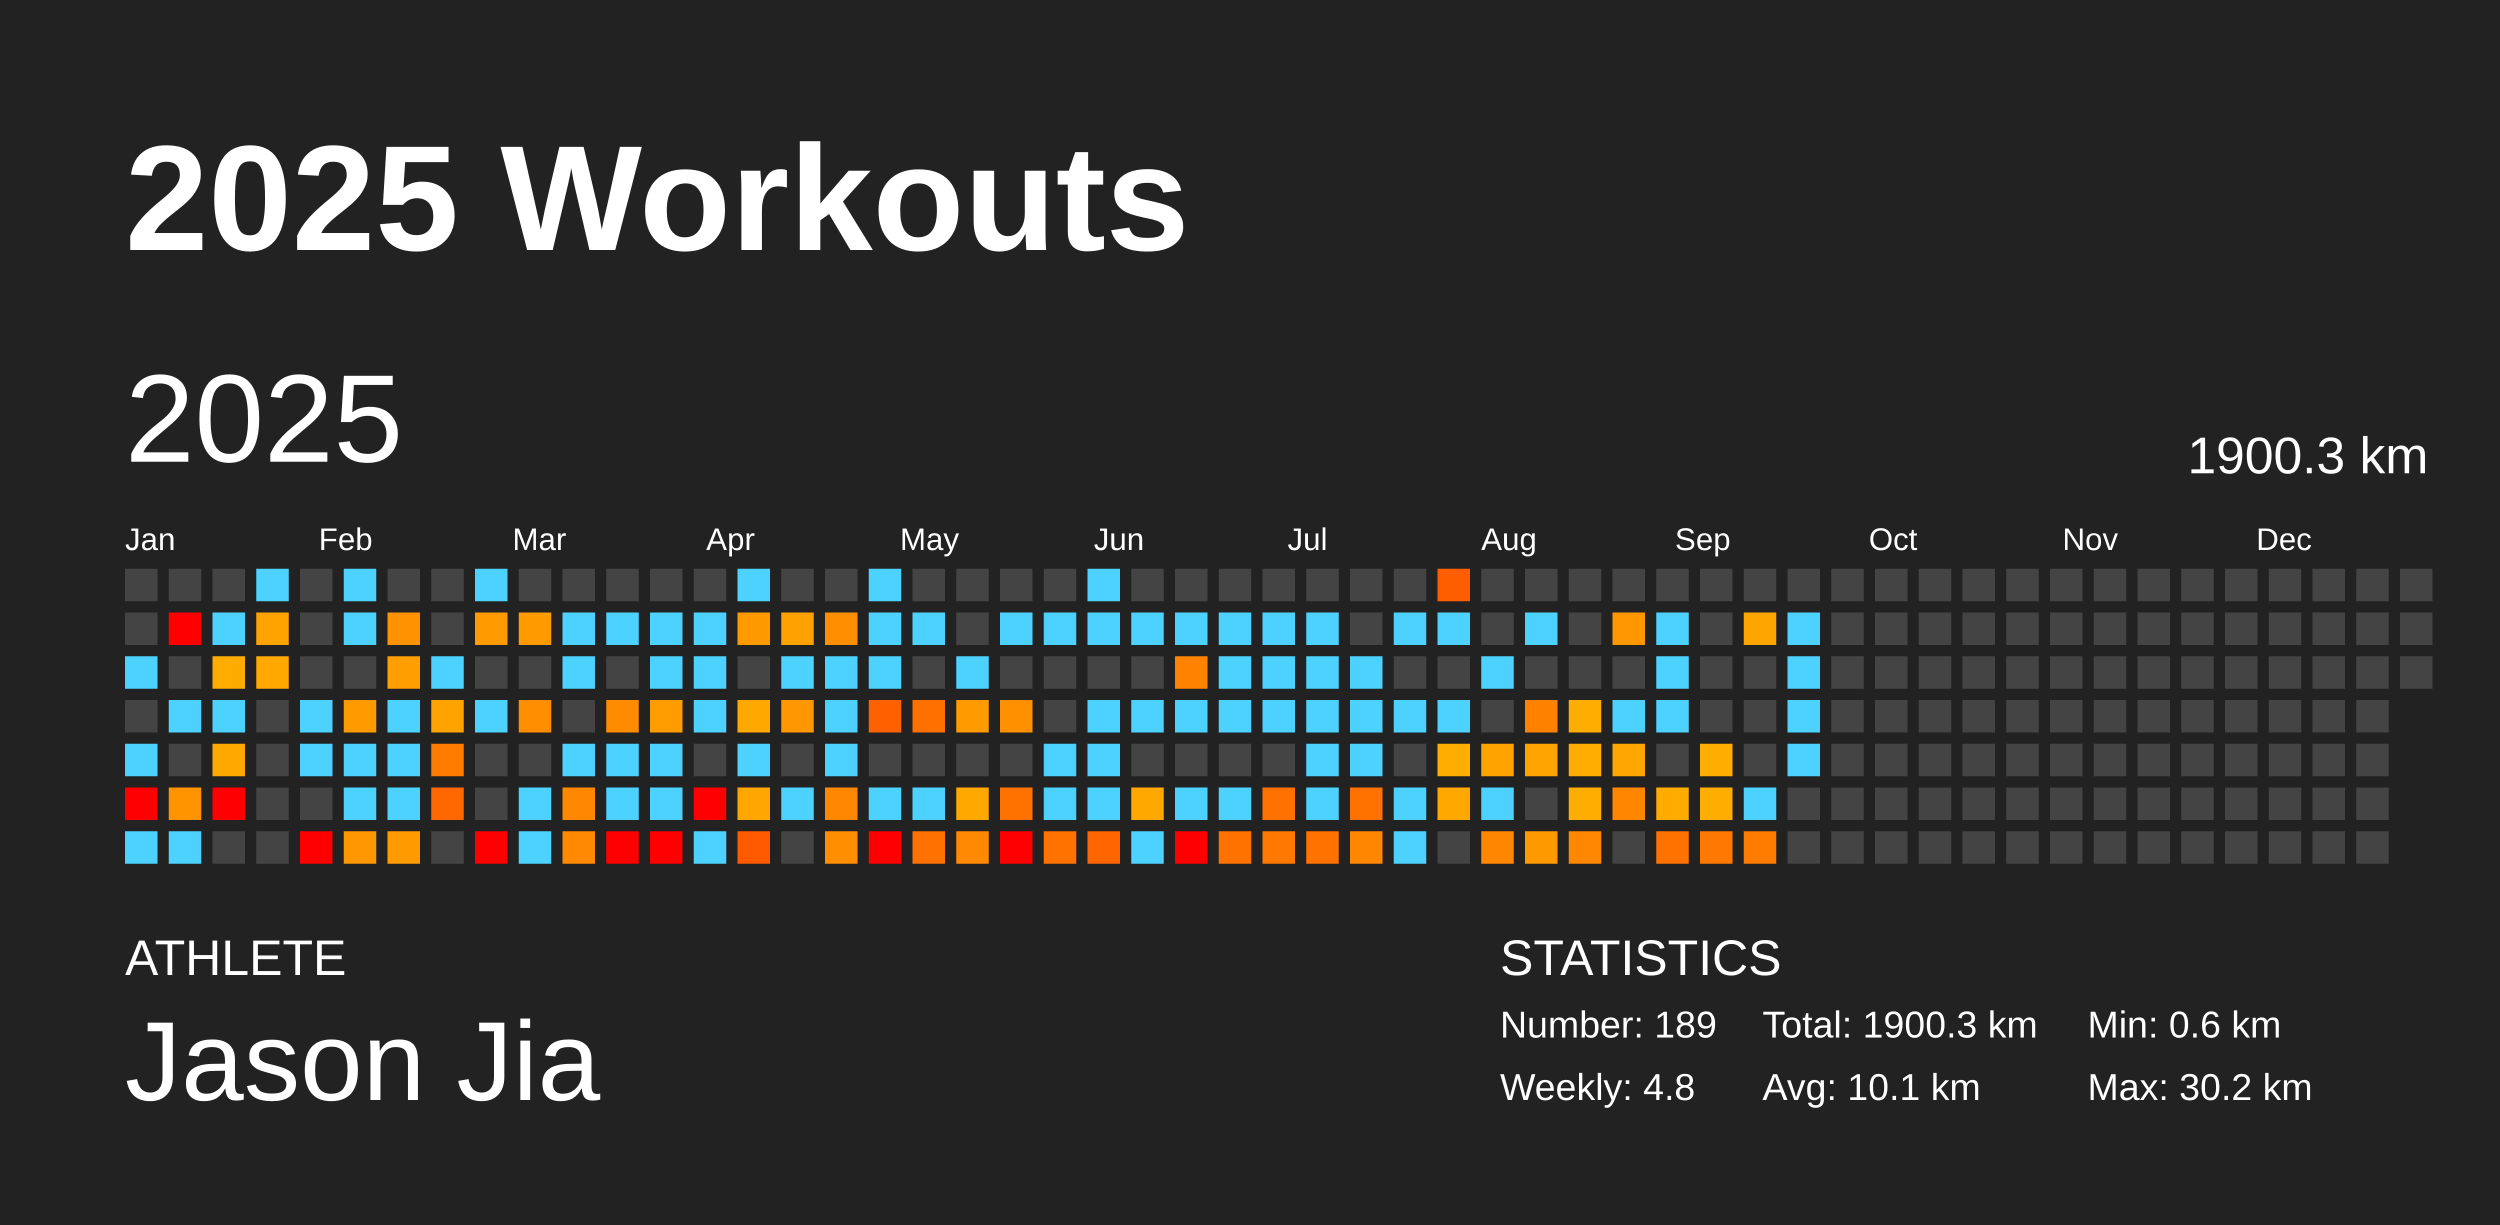
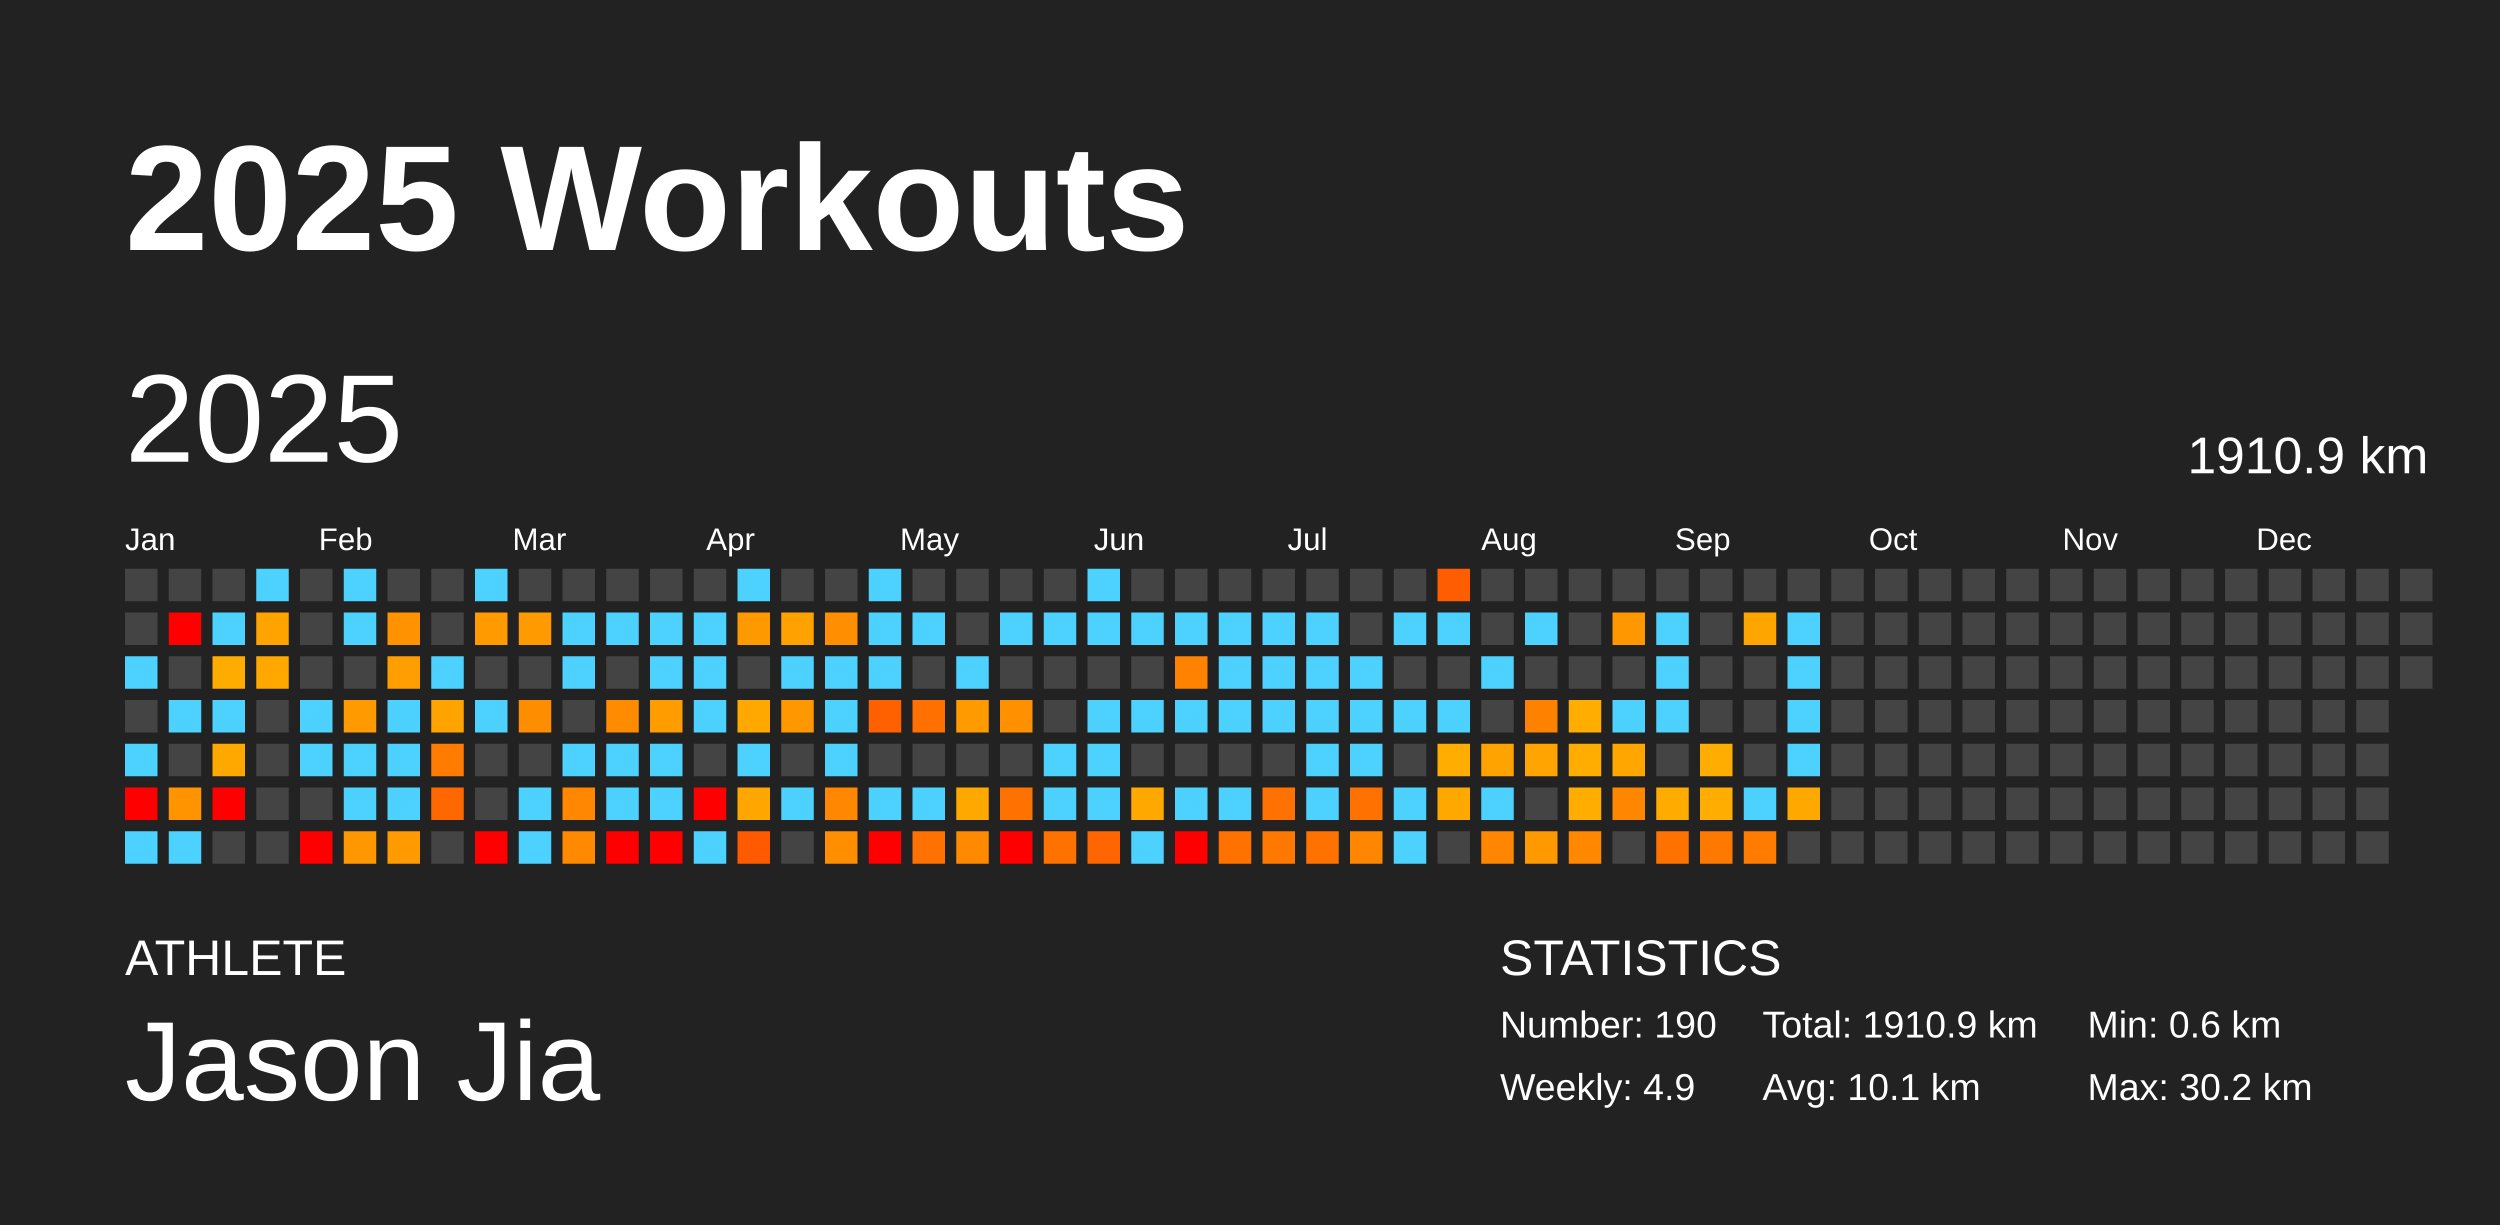
<svg xmlns="http://www.w3.org/2000/svg" baseProfile="full" height="98mm" version="1.1" viewBox="0,0,200,98" width="200mm">
  <defs />
  <rect fill="#222222" height="98" width="200" x="0" y="0" />
  <text fill="#FFFFFF" style="font-size:12px; font-family:Arial; font-weight:bold;" x="10" y="20">2025 Workouts</text>
  <text fill="#FFFFFF" style="font-size:4px; font-family:Arial" x="10" y="78">ATHLETE</text>
  <text fill="#FFFFFF" style="font-size:9px; font-family:Arial" x="10" y="88">Jason Jia</text>
  <text fill="#FFFFFF" style="font-size:4px; font-family:Arial" x="120" y="78">STATISTICS</text>
-   <text fill="#FFFFFF" style="font-size:3px; font-family:Arial" x="120" y="83">Number: 189</text>
-   <text fill="#FFFFFF" style="font-size:3px; font-family:Arial" x="120" y="88">Weekly: 4.8</text>
-   <text fill="#FFFFFF" style="font-size:3px; font-family:Arial" x="141" y="83">Total: 1900.3 km</text>
+   <text fill="#FFFFFF" style="font-size:3px; font-family:Arial" x="120" y="83">Number: 190</text>
+   <text fill="#FFFFFF" style="font-size:3px; font-family:Arial" x="120" y="88">Weekly: 4.9</text>
+   <text fill="#FFFFFF" style="font-size:3px; font-family:Arial" x="141" y="83">Total: 1910.9 km</text>
  <text fill="#FFFFFF" style="font-size:3px; font-family:Arial" x="141" y="88">Avg: 10.1 km</text>
  <text fill="#FFFFFF" style="font-size:3px; font-family:Arial" x="167" y="83">Min: 0.6 km</text>
  <text fill="#FFFFFF" style="font-size:3px; font-family:Arial" x="167" y="88">Max: 30.2 km</text>
  <text dominant-baseline="hanging" fill="#FFFFFF" style="font-size:10.0px; font-family:Arial;" x="10" y="30">2025</text>
-   <text dominant-baseline="hanging" fill="#FFFFFF" style="font-size:4.125px; font-family:Arial;" x="175" y="35">1900.3 km</text>
+   <text dominant-baseline="hanging" fill="#FFFFFF" style="font-size:4.125px; font-family:Arial;" x="175" y="35">1910.9 km</text>
  <text fill="#FFFFFF" style="font-size:2.5px; font-family:Arial" x="10.0" y="44">Jan</text>
  <text fill="#FFFFFF" style="font-size:2.5px; font-family:Arial" x="25.5" y="44">Feb</text>
  <text fill="#FFFFFF" style="font-size:2.5px; font-family:Arial" x="41.0" y="44">Mar</text>
  <text fill="#FFFFFF" style="font-size:2.5px; font-family:Arial" x="56.5" y="44">Apr</text>
  <text fill="#FFFFFF" style="font-size:2.5px; font-family:Arial" x="72.0" y="44">May</text>
  <text fill="#FFFFFF" style="font-size:2.5px; font-family:Arial" x="87.5" y="44">Jun</text>
  <text fill="#FFFFFF" style="font-size:2.5px; font-family:Arial" x="103.0" y="44">Jul</text>
  <text fill="#FFFFFF" style="font-size:2.5px; font-family:Arial" x="118.5" y="44">Aug</text>
  <text fill="#FFFFFF" style="font-size:2.5px; font-family:Arial" x="134.0" y="44">Sep</text>
  <text fill="#FFFFFF" style="font-size:2.5px; font-family:Arial" x="149.5" y="44">Oct</text>
  <text fill="#FFFFFF" style="font-size:2.5px; font-family:Arial" x="165.0" y="44">Nov</text>
  <text fill="#FFFFFF" style="font-size:2.5px; font-family:Arial" x="180.5" y="44">Dec</text>
  <rect fill="#444444" height="2.6" width="2.6" x="10.0" y="45.5" />
  <rect fill="#444444" height="2.6" width="2.6" x="10.0" y="49.0" />
  <rect fill="#4dd2ff" height="2.6" width="2.6" x="10.0" y="52.5" />
  <rect fill="#444444" height="2.6" width="2.6" x="10.0" y="56.0" />
  <rect fill="#4dd2ff" height="2.6" width="2.6" x="10.0" y="59.5" />
  <rect fill="red" height="2.6" width="2.6" x="10.0" y="63.0" />
  <rect fill="#4dd2ff" height="2.6" width="2.6" x="10.0" y="66.5" />
  <rect fill="#444444" height="2.6" width="2.6" x="13.5" y="45.5" />
  <rect fill="red" height="2.6" width="2.6" x="13.5" y="49.0" />
  <rect fill="#444444" height="2.6" width="2.6" x="13.5" y="52.5" />
  <rect fill="#4dd2ff" height="2.6" width="2.6" x="13.5" y="56.0" />
  <rect fill="#444444" height="2.6" width="2.6" x="13.5" y="59.5" />
  <rect fill="#ff9300" height="2.6" width="2.6" x="13.5" y="63.0" />
  <rect fill="#4dd2ff" height="2.6" width="2.6" x="13.5" y="66.5" />
  <rect fill="#444444" height="2.6" width="2.6" x="17.0" y="45.5" />
  <rect fill="#4dd2ff" height="2.6" width="2.6" x="17.0" y="49.0" />
  <rect fill="#ffac00" height="2.6" width="2.6" x="17.0" y="52.5" />
  <rect fill="#4dd2ff" height="2.6" width="2.6" x="17.0" y="56.0" />
  <rect fill="#ffa900" height="2.6" width="2.6" x="17.0" y="59.5" />
  <rect fill="red" height="2.6" width="2.6" x="17.0" y="63.0" />
  <rect fill="#444444" height="2.6" width="2.6" x="17.0" y="66.5" />
  <rect fill="#4dd2ff" height="2.6" width="2.6" x="20.5" y="45.5" />
  <rect fill="#ffa300" height="2.6" width="2.6" x="20.5" y="49.0" />
  <rect fill="#ffa800" height="2.6" width="2.6" x="20.5" y="52.5" />
  <rect fill="#444444" height="2.6" width="2.6" x="20.5" y="56.0" />
  <rect fill="#444444" height="2.6" width="2.6" x="20.5" y="59.5" />
  <rect fill="#444444" height="2.6" width="2.6" x="20.5" y="63.0" />
  <rect fill="#444444" height="2.6" width="2.6" x="20.5" y="66.5" />
  <rect fill="#444444" height="2.6" width="2.6" x="24.0" y="45.5" />
  <rect fill="#444444" height="2.6" width="2.6" x="24.0" y="49.0" />
  <rect fill="#444444" height="2.6" width="2.6" x="24.0" y="52.5" />
  <rect fill="#4dd2ff" height="2.6" width="2.6" x="24.0" y="56.0" />
  <rect fill="#4dd2ff" height="2.6" width="2.6" x="24.0" y="59.5" />
  <rect fill="#444444" height="2.6" width="2.6" x="24.0" y="63.0" />
  <rect fill="red" height="2.6" width="2.6" x="24.0" y="66.5" />
  <rect fill="#4dd2ff" height="2.6" width="2.6" x="27.5" y="45.5" />
  <rect fill="#4dd2ff" height="2.6" width="2.6" x="27.5" y="49.0" />
  <rect fill="#444444" height="2.6" width="2.6" x="27.5" y="52.5" />
  <rect fill="#ff9b00" height="2.6" width="2.6" x="27.5" y="56.0" />
  <rect fill="#4dd2ff" height="2.6" width="2.6" x="27.5" y="59.5" />
  <rect fill="#4dd2ff" height="2.6" width="2.6" x="27.5" y="63.0" />
  <rect fill="#ff9800" height="2.6" width="2.6" x="27.5" y="66.5" />
  <rect fill="#444444" height="2.6" width="2.6" x="31.0" y="45.5" />
  <rect fill="#ff9200" height="2.6" width="2.6" x="31.0" y="49.0" />
  <rect fill="#ff9e00" height="2.6" width="2.6" x="31.0" y="52.5" />
  <rect fill="#4dd2ff" height="2.6" width="2.6" x="31.0" y="56.0" />
  <rect fill="#4dd2ff" height="2.6" width="2.6" x="31.0" y="59.5" />
  <rect fill="#4dd2ff" height="2.6" width="2.6" x="31.0" y="63.0" />
  <rect fill="#ff9b00" height="2.6" width="2.6" x="31.0" y="66.5" />
  <rect fill="#444444" height="2.6" width="2.6" x="34.5" y="45.5" />
  <rect fill="#444444" height="2.6" width="2.6" x="34.5" y="49.0" />
  <rect fill="#4dd2ff" height="2.6" width="2.6" x="34.5" y="52.5" />
  <rect fill="#ffa300" height="2.6" width="2.6" x="34.5" y="56.0" />
  <rect fill="#ff7c00" height="2.6" width="2.6" x="34.5" y="59.5" />
  <rect fill="#ff6800" height="2.6" width="2.6" x="34.5" y="63.0" />
  <rect fill="#444444" height="2.6" width="2.6" x="34.5" y="66.5" />
  <rect fill="#4dd2ff" height="2.6" width="2.6" x="38.0" y="45.5" />
  <rect fill="#ff9a00" height="2.6" width="2.6" x="38.0" y="49.0" />
  <rect fill="#444444" height="2.6" width="2.6" x="38.0" y="52.5" />
  <rect fill="#4dd2ff" height="2.6" width="2.6" x="38.0" y="56.0" />
  <rect fill="#444444" height="2.6" width="2.6" x="38.0" y="59.5" />
  <rect fill="#444444" height="2.6" width="2.6" x="38.0" y="63.0" />
  <rect fill="red" height="2.6" width="2.6" x="38.0" y="66.5" />
  <rect fill="#444444" height="2.6" width="2.6" x="41.5" y="45.5" />
  <rect fill="#ff9b00" height="2.6" width="2.6" x="41.5" y="49.0" />
  <rect fill="#444444" height="2.6" width="2.6" x="41.5" y="52.5" />
  <rect fill="#ff8d00" height="2.6" width="2.6" x="41.5" y="56.0" />
  <rect fill="#444444" height="2.6" width="2.6" x="41.5" y="59.5" />
  <rect fill="#4dd2ff" height="2.6" width="2.6" x="41.5" y="63.0" />
  <rect fill="#4dd2ff" height="2.6" width="2.6" x="41.5" y="66.5" />
  <rect fill="#444444" height="2.6" width="2.6" x="45.0" y="45.5" />
  <rect fill="#4dd2ff" height="2.6" width="2.6" x="45.0" y="49.0" />
  <rect fill="#4dd2ff" height="2.6" width="2.6" x="45.0" y="52.5" />
  <rect fill="#444444" height="2.6" width="2.6" x="45.0" y="56.0" />
  <rect fill="#4dd2ff" height="2.6" width="2.6" x="45.0" y="59.5" />
  <rect fill="#ff8800" height="2.6" width="2.6" x="45.0" y="63.0" />
  <rect fill="#ff8900" height="2.6" width="2.6" x="45.0" y="66.5" />
  <rect fill="#444444" height="2.6" width="2.6" x="48.5" y="45.5" />
  <rect fill="#4dd2ff" height="2.6" width="2.6" x="48.5" y="49.0" />
  <rect fill="#444444" height="2.6" width="2.6" x="48.5" y="52.5" />
  <rect fill="#ff8c00" height="2.6" width="2.6" x="48.5" y="56.0" />
  <rect fill="#4dd2ff" height="2.6" width="2.6" x="48.5" y="59.5" />
  <rect fill="#4dd2ff" height="2.6" width="2.6" x="48.5" y="63.0" />
  <rect fill="red" height="2.6" width="2.6" x="48.5" y="66.5" />
  <rect fill="#444444" height="2.6" width="2.6" x="52.0" y="45.5" />
  <rect fill="#4dd2ff" height="2.6" width="2.6" x="52.0" y="49.0" />
  <rect fill="#4dd2ff" height="2.6" width="2.6" x="52.0" y="52.5" />
  <rect fill="#ff9c00" height="2.6" width="2.6" x="52.0" y="56.0" />
  <rect fill="#4dd2ff" height="2.6" width="2.6" x="52.0" y="59.5" />
  <rect fill="#4dd2ff" height="2.6" width="2.6" x="52.0" y="63.0" />
  <rect fill="red" height="2.6" width="2.6" x="52.0" y="66.5" />
  <rect fill="#444444" height="2.6" width="2.6" x="55.5" y="45.5" />
  <rect fill="#4dd2ff" height="2.6" width="2.6" x="55.5" y="49.0" />
  <rect fill="#4dd2ff" height="2.6" width="2.6" x="55.5" y="52.5" />
  <rect fill="#4dd2ff" height="2.6" width="2.6" x="55.5" y="56.0" />
  <rect fill="#444444" height="2.6" width="2.6" x="55.5" y="59.5" />
  <rect fill="red" height="2.6" width="2.6" x="55.5" y="63.0" />
  <rect fill="#4dd2ff" height="2.6" width="2.6" x="55.5" y="66.5" />
  <rect fill="#4dd2ff" height="2.6" width="2.6" x="59.0" y="45.5" />
  <rect fill="#ff9900" height="2.6" width="2.6" x="59.0" y="49.0" />
  <rect fill="#444444" height="2.6" width="2.6" x="59.0" y="52.5" />
  <rect fill="#ffa900" height="2.6" width="2.6" x="59.0" y="56.0" />
  <rect fill="#4dd2ff" height="2.6" width="2.6" x="59.0" y="59.5" />
  <rect fill="#ffa700" height="2.6" width="2.6" x="59.0" y="63.0" />
  <rect fill="#ff5a00" height="2.6" width="2.6" x="59.0" y="66.5" />
  <rect fill="#444444" height="2.6" width="2.6" x="62.5" y="45.5" />
  <rect fill="#ffa100" height="2.6" width="2.6" x="62.5" y="49.0" />
  <rect fill="#4dd2ff" height="2.6" width="2.6" x="62.5" y="52.5" />
  <rect fill="#ff9700" height="2.6" width="2.6" x="62.5" y="56.0" />
  <rect fill="#444444" height="2.6" width="2.6" x="62.5" y="59.5" />
  <rect fill="#4dd2ff" height="2.6" width="2.6" x="62.5" y="63.0" />
  <rect fill="#444444" height="2.6" width="2.6" x="62.5" y="66.5" />
  <rect fill="#444444" height="2.6" width="2.6" x="66.0" y="45.5" />
  <rect fill="#ff8e00" height="2.6" width="2.6" x="66.0" y="49.0" />
  <rect fill="#4dd2ff" height="2.6" width="2.6" x="66.0" y="52.5" />
  <rect fill="#4dd2ff" height="2.6" width="2.6" x="66.0" y="56.0" />
  <rect fill="#4dd2ff" height="2.6" width="2.6" x="66.0" y="59.5" />
  <rect fill="#ff8800" height="2.6" width="2.6" x="66.0" y="63.0" />
  <rect fill="#ff8e00" height="2.6" width="2.6" x="66.0" y="66.5" />
  <rect fill="#4dd2ff" height="2.6" width="2.6" x="69.5" y="45.5" />
  <rect fill="#4dd2ff" height="2.6" width="2.6" x="69.5" y="49.0" />
  <rect fill="#4dd2ff" height="2.6" width="2.6" x="69.5" y="52.5" />
  <rect fill="#ff6100" height="2.6" width="2.6" x="69.5" y="56.0" />
  <rect fill="#444444" height="2.6" width="2.6" x="69.5" y="59.5" />
  <rect fill="#4dd2ff" height="2.6" width="2.6" x="69.5" y="63.0" />
  <rect fill="red" height="2.6" width="2.6" x="69.5" y="66.5" />
  <rect fill="#444444" height="2.6" width="2.6" x="73.0" y="45.5" />
  <rect fill="#4dd2ff" height="2.6" width="2.6" x="73.0" y="49.0" />
  <rect fill="#444444" height="2.6" width="2.6" x="73.0" y="52.5" />
  <rect fill="#ff7000" height="2.6" width="2.6" x="73.0" y="56.0" />
  <rect fill="#444444" height="2.6" width="2.6" x="73.0" y="59.5" />
  <rect fill="#4dd2ff" height="2.6" width="2.6" x="73.0" y="63.0" />
  <rect fill="#ff7100" height="2.6" width="2.6" x="73.0" y="66.5" />
  <rect fill="#444444" height="2.6" width="2.6" x="76.5" y="45.5" />
  <rect fill="#444444" height="2.6" width="2.6" x="76.5" y="49.0" />
  <rect fill="#4dd2ff" height="2.6" width="2.6" x="76.5" y="52.5" />
  <rect fill="#ff9a00" height="2.6" width="2.6" x="76.5" y="56.0" />
  <rect fill="#444444" height="2.6" width="2.6" x="76.5" y="59.5" />
  <rect fill="#ffa800" height="2.6" width="2.6" x="76.5" y="63.0" />
  <rect fill="#ff8900" height="2.6" width="2.6" x="76.5" y="66.5" />
  <rect fill="#444444" height="2.6" width="2.6" x="80.0" y="45.5" />
  <rect fill="#4dd2ff" height="2.6" width="2.6" x="80.0" y="49.0" />
  <rect fill="#444444" height="2.6" width="2.6" x="80.0" y="52.5" />
  <rect fill="#ff9100" height="2.6" width="2.6" x="80.0" y="56.0" />
  <rect fill="#444444" height="2.6" width="2.6" x="80.0" y="59.5" />
  <rect fill="#ff7200" height="2.6" width="2.6" x="80.0" y="63.0" />
  <rect fill="red" height="2.6" width="2.6" x="80.0" y="66.5" />
  <rect fill="#444444" height="2.6" width="2.6" x="83.5" y="45.5" />
  <rect fill="#4dd2ff" height="2.6" width="2.6" x="83.5" y="49.0" />
  <rect fill="#444444" height="2.6" width="2.6" x="83.5" y="52.5" />
  <rect fill="#444444" height="2.6" width="2.6" x="83.5" y="56.0" />
  <rect fill="#4dd2ff" height="2.6" width="2.6" x="83.5" y="59.5" />
  <rect fill="#4dd2ff" height="2.6" width="2.6" x="83.5" y="63.0" />
  <rect fill="#ff7200" height="2.6" width="2.6" x="83.5" y="66.5" />
  <rect fill="#4dd2ff" height="2.6" width="2.6" x="87.0" y="45.5" />
  <rect fill="#4dd2ff" height="2.6" width="2.6" x="87.0" y="49.0" />
  <rect fill="#444444" height="2.6" width="2.6" x="87.0" y="52.5" />
  <rect fill="#4dd2ff" height="2.6" width="2.6" x="87.0" y="56.0" />
  <rect fill="#4dd2ff" height="2.6" width="2.6" x="87.0" y="59.5" />
  <rect fill="#4dd2ff" height="2.6" width="2.6" x="87.0" y="63.0" />
  <rect fill="#ff6500" height="2.6" width="2.6" x="87.0" y="66.5" />
  <rect fill="#444444" height="2.6" width="2.6" x="90.5" y="45.5" />
  <rect fill="#4dd2ff" height="2.6" width="2.6" x="90.5" y="49.0" />
  <rect fill="#444444" height="2.6" width="2.6" x="90.5" y="52.5" />
  <rect fill="#4dd2ff" height="2.6" width="2.6" x="90.5" y="56.0" />
  <rect fill="#444444" height="2.6" width="2.6" x="90.5" y="59.5" />
  <rect fill="#ffa900" height="2.6" width="2.6" x="90.5" y="63.0" />
  <rect fill="#4dd2ff" height="2.6" width="2.6" x="90.5" y="66.5" />
  <rect fill="#444444" height="2.6" width="2.6" x="94.0" y="45.5" />
  <rect fill="#4dd2ff" height="2.6" width="2.6" x="94.0" y="49.0" />
  <rect fill="#ff8300" height="2.6" width="2.6" x="94.0" y="52.5" />
  <rect fill="#4dd2ff" height="2.6" width="2.6" x="94.0" y="56.0" />
  <rect fill="#444444" height="2.6" width="2.6" x="94.0" y="59.5" />
  <rect fill="#4dd2ff" height="2.6" width="2.6" x="94.0" y="63.0" />
  <rect fill="red" height="2.6" width="2.6" x="94.0" y="66.5" />
  <rect fill="#444444" height="2.6" width="2.6" x="97.5" y="45.5" />
  <rect fill="#4dd2ff" height="2.6" width="2.6" x="97.5" y="49.0" />
  <rect fill="#4dd2ff" height="2.6" width="2.6" x="97.5" y="52.5" />
  <rect fill="#4dd2ff" height="2.6" width="2.6" x="97.5" y="56.0" />
  <rect fill="#444444" height="2.6" width="2.6" x="97.5" y="59.5" />
  <rect fill="#4dd2ff" height="2.6" width="2.6" x="97.5" y="63.0" />
  <rect fill="#ff7200" height="2.6" width="2.6" x="97.5" y="66.5" />
  <rect fill="#444444" height="2.6" width="2.6" x="101.0" y="45.5" />
  <rect fill="#4dd2ff" height="2.6" width="2.6" x="101.0" y="49.0" />
  <rect fill="#4dd2ff" height="2.6" width="2.6" x="101.0" y="52.5" />
  <rect fill="#4dd2ff" height="2.6" width="2.6" x="101.0" y="56.0" />
  <rect fill="#444444" height="2.6" width="2.6" x="101.0" y="59.5" />
  <rect fill="#ff7100" height="2.6" width="2.6" x="101.0" y="63.0" />
  <rect fill="#ff7900" height="2.6" width="2.6" x="101.0" y="66.5" />
  <rect fill="#444444" height="2.6" width="2.6" x="104.5" y="45.5" />
  <rect fill="#4dd2ff" height="2.6" width="2.6" x="104.5" y="49.0" />
  <rect fill="#4dd2ff" height="2.6" width="2.6" x="104.5" y="52.5" />
  <rect fill="#4dd2ff" height="2.6" width="2.6" x="104.5" y="56.0" />
  <rect fill="#4dd2ff" height="2.6" width="2.6" x="104.5" y="59.5" />
  <rect fill="#4dd2ff" height="2.6" width="2.6" x="104.5" y="63.0" />
  <rect fill="#ff7200" height="2.6" width="2.6" x="104.5" y="66.5" />
  <rect fill="#444444" height="2.6" width="2.6" x="108.0" y="45.5" />
  <rect fill="#444444" height="2.6" width="2.6" x="108.0" y="49.0" />
  <rect fill="#4dd2ff" height="2.6" width="2.6" x="108.0" y="52.5" />
  <rect fill="#4dd2ff" height="2.6" width="2.6" x="108.0" y="56.0" />
  <rect fill="#4dd2ff" height="2.6" width="2.6" x="108.0" y="59.5" />
  <rect fill="#ff7200" height="2.6" width="2.6" x="108.0" y="63.0" />
  <rect fill="#ff8600" height="2.6" width="2.6" x="108.0" y="66.5" />
  <rect fill="#444444" height="2.6" width="2.6" x="111.5" y="45.5" />
  <rect fill="#4dd2ff" height="2.6" width="2.6" x="111.5" y="49.0" />
  <rect fill="#444444" height="2.6" width="2.6" x="111.5" y="52.5" />
  <rect fill="#4dd2ff" height="2.6" width="2.6" x="111.5" y="56.0" />
  <rect fill="#444444" height="2.6" width="2.6" x="111.5" y="59.5" />
  <rect fill="#4dd2ff" height="2.6" width="2.6" x="111.5" y="63.0" />
  <rect fill="#4dd2ff" height="2.6" width="2.6" x="111.5" y="66.5" />
  <rect fill="#ff5e00" height="2.6" width="2.6" x="115.0" y="45.5" />
  <rect fill="#4dd2ff" height="2.6" width="2.6" x="115.0" y="49.0" />
  <rect fill="#444444" height="2.6" width="2.6" x="115.0" y="52.5" />
  <rect fill="#4dd2ff" height="2.6" width="2.6" x="115.0" y="56.0" />
  <rect fill="#ffad00" height="2.6" width="2.6" x="115.0" y="59.5" />
  <rect fill="#ffa800" height="2.6" width="2.6" x="115.0" y="63.0" />
  <rect fill="#444444" height="2.6" width="2.6" x="115.0" y="66.5" />
  <rect fill="#444444" height="2.6" width="2.6" x="118.5" y="45.5" />
  <rect fill="#444444" height="2.6" width="2.6" x="118.5" y="49.0" />
  <rect fill="#4dd2ff" height="2.6" width="2.6" x="118.5" y="52.5" />
  <rect fill="#444444" height="2.6" width="2.6" x="118.5" y="56.0" />
  <rect fill="#ffa300" height="2.6" width="2.6" x="118.5" y="59.5" />
  <rect fill="#4dd2ff" height="2.6" width="2.6" x="118.5" y="63.0" />
  <rect fill="#ff8600" height="2.6" width="2.6" x="118.5" y="66.5" />
  <rect fill="#444444" height="2.6" width="2.6" x="122.0" y="45.5" />
  <rect fill="#4dd2ff" height="2.6" width="2.6" x="122.0" y="49.0" />
  <rect fill="#444444" height="2.6" width="2.6" x="122.0" y="52.5" />
  <rect fill="#ff8100" height="2.6" width="2.6" x="122.0" y="56.0" />
  <rect fill="#ffa400" height="2.6" width="2.6" x="122.0" y="59.5" />
  <rect fill="#444444" height="2.6" width="2.6" x="122.0" y="63.0" />
  <rect fill="#ff9900" height="2.6" width="2.6" x="122.0" y="66.5" />
  <rect fill="#444444" height="2.6" width="2.6" x="125.5" y="45.5" />
  <rect fill="#444444" height="2.6" width="2.6" x="125.5" y="49.0" />
  <rect fill="#444444" height="2.6" width="2.6" x="125.5" y="52.5" />
  <rect fill="#ffad00" height="2.6" width="2.6" x="125.5" y="56.0" />
  <rect fill="#ffad00" height="2.6" width="2.6" x="125.5" y="59.5" />
  <rect fill="#ffad00" height="2.6" width="2.6" x="125.5" y="63.0" />
  <rect fill="#ff8800" height="2.6" width="2.6" x="125.5" y="66.5" />
  <rect fill="#444444" height="2.6" width="2.6" x="129.0" y="45.5" />
  <rect fill="#ff9800" height="2.6" width="2.6" x="129.0" y="49.0" />
  <rect fill="#444444" height="2.6" width="2.6" x="129.0" y="52.5" />
  <rect fill="#4dd2ff" height="2.6" width="2.6" x="129.0" y="56.0" />
  <rect fill="#ffa600" height="2.6" width="2.6" x="129.0" y="59.5" />
  <rect fill="#ff8700" height="2.6" width="2.6" x="129.0" y="63.0" />
  <rect fill="#444444" height="2.6" width="2.6" x="129.0" y="66.5" />
  <rect fill="#444444" height="2.6" width="2.6" x="132.5" y="45.5" />
  <rect fill="#4dd2ff" height="2.6" width="2.6" x="132.5" y="49.0" />
  <rect fill="#4dd2ff" height="2.6" width="2.6" x="132.5" y="52.5" />
  <rect fill="#4dd2ff" height="2.6" width="2.6" x="132.5" y="56.0" />
  <rect fill="#444444" height="2.6" width="2.6" x="132.5" y="59.5" />
  <rect fill="#ffab00" height="2.6" width="2.6" x="132.5" y="63.0" />
  <rect fill="#ff7200" height="2.6" width="2.6" x="132.5" y="66.5" />
  <rect fill="#444444" height="2.6" width="2.6" x="136.0" y="45.5" />
  <rect fill="#444444" height="2.6" width="2.6" x="136.0" y="49.0" />
  <rect fill="#444444" height="2.6" width="2.6" x="136.0" y="52.5" />
  <rect fill="#444444" height="2.6" width="2.6" x="136.0" y="56.0" />
  <rect fill="#ffad00" height="2.6" width="2.6" x="136.0" y="59.5" />
  <rect fill="#ffad00" height="2.6" width="2.6" x="136.0" y="63.0" />
  <rect fill="#ff7900" height="2.6" width="2.6" x="136.0" y="66.5" />
  <rect fill="#444444" height="2.6" width="2.6" x="139.5" y="45.5" />
  <rect fill="#ffa500" height="2.6" width="2.6" x="139.5" y="49.0" />
  <rect fill="#444444" height="2.6" width="2.6" x="139.5" y="52.5" />
  <rect fill="#444444" height="2.6" width="2.6" x="139.5" y="56.0" />
  <rect fill="#444444" height="2.6" width="2.6" x="139.5" y="59.5" />
  <rect fill="#4dd2ff" height="2.6" width="2.6" x="139.5" y="63.0" />
  <rect fill="#ff7c00" height="2.6" width="2.6" x="139.5" y="66.5" />
  <rect fill="#444444" height="2.6" width="2.6" x="143.0" y="45.5" />
  <rect fill="#4dd2ff" height="2.6" width="2.6" x="143.0" y="49.0" />
  <rect fill="#4dd2ff" height="2.6" width="2.6" x="143.0" y="52.5" />
  <rect fill="#4dd2ff" height="2.6" width="2.6" x="143.0" y="56.0" />
  <rect fill="#4dd2ff" height="2.6" width="2.6" x="143.0" y="59.5" />
-   <rect fill="#444444" height="2.6" width="2.6" x="143.0" y="63.0" />
+   <rect fill="#ffa900" height="2.6" width="2.6" x="143.0" y="63.0" />
  <rect fill="#444444" height="2.6" width="2.6" x="143.0" y="66.5" />
  <rect fill="#444444" height="2.6" width="2.6" x="146.5" y="45.5" />
  <rect fill="#444444" height="2.6" width="2.6" x="146.5" y="49.0" />
  <rect fill="#444444" height="2.6" width="2.6" x="146.5" y="52.5" />
  <rect fill="#444444" height="2.6" width="2.6" x="146.5" y="56.0" />
  <rect fill="#444444" height="2.6" width="2.6" x="146.5" y="59.5" />
  <rect fill="#444444" height="2.6" width="2.6" x="146.5" y="63.0" />
  <rect fill="#444444" height="2.6" width="2.6" x="146.5" y="66.5" />
  <rect fill="#444444" height="2.6" width="2.6" x="150.0" y="45.5" />
  <rect fill="#444444" height="2.6" width="2.6" x="150.0" y="49.0" />
  <rect fill="#444444" height="2.6" width="2.6" x="150.0" y="52.5" />
  <rect fill="#444444" height="2.6" width="2.6" x="150.0" y="56.0" />
  <rect fill="#444444" height="2.6" width="2.6" x="150.0" y="59.5" />
  <rect fill="#444444" height="2.6" width="2.6" x="150.0" y="63.0" />
  <rect fill="#444444" height="2.6" width="2.6" x="150.0" y="66.5" />
  <rect fill="#444444" height="2.6" width="2.6" x="153.5" y="45.5" />
  <rect fill="#444444" height="2.6" width="2.6" x="153.5" y="49.0" />
  <rect fill="#444444" height="2.6" width="2.6" x="153.5" y="52.5" />
  <rect fill="#444444" height="2.6" width="2.6" x="153.5" y="56.0" />
  <rect fill="#444444" height="2.6" width="2.6" x="153.5" y="59.5" />
  <rect fill="#444444" height="2.6" width="2.6" x="153.5" y="63.0" />
  <rect fill="#444444" height="2.6" width="2.6" x="153.5" y="66.5" />
  <rect fill="#444444" height="2.6" width="2.6" x="157.0" y="45.5" />
  <rect fill="#444444" height="2.6" width="2.6" x="157.0" y="49.0" />
  <rect fill="#444444" height="2.6" width="2.6" x="157.0" y="52.5" />
  <rect fill="#444444" height="2.6" width="2.6" x="157.0" y="56.0" />
  <rect fill="#444444" height="2.6" width="2.6" x="157.0" y="59.5" />
  <rect fill="#444444" height="2.6" width="2.6" x="157.0" y="63.0" />
  <rect fill="#444444" height="2.6" width="2.6" x="157.0" y="66.5" />
  <rect fill="#444444" height="2.6" width="2.6" x="160.5" y="45.5" />
  <rect fill="#444444" height="2.6" width="2.6" x="160.5" y="49.0" />
  <rect fill="#444444" height="2.6" width="2.6" x="160.5" y="52.5" />
  <rect fill="#444444" height="2.6" width="2.6" x="160.5" y="56.0" />
  <rect fill="#444444" height="2.6" width="2.6" x="160.5" y="59.5" />
  <rect fill="#444444" height="2.6" width="2.6" x="160.5" y="63.0" />
  <rect fill="#444444" height="2.6" width="2.6" x="160.5" y="66.5" />
  <rect fill="#444444" height="2.6" width="2.6" x="164.0" y="45.5" />
  <rect fill="#444444" height="2.6" width="2.6" x="164.0" y="49.0" />
  <rect fill="#444444" height="2.6" width="2.6" x="164.0" y="52.5" />
  <rect fill="#444444" height="2.6" width="2.6" x="164.0" y="56.0" />
  <rect fill="#444444" height="2.6" width="2.6" x="164.0" y="59.5" />
  <rect fill="#444444" height="2.6" width="2.6" x="164.0" y="63.0" />
  <rect fill="#444444" height="2.6" width="2.6" x="164.0" y="66.5" />
  <rect fill="#444444" height="2.6" width="2.6" x="167.5" y="45.5" />
  <rect fill="#444444" height="2.6" width="2.6" x="167.5" y="49.0" />
  <rect fill="#444444" height="2.6" width="2.6" x="167.5" y="52.5" />
  <rect fill="#444444" height="2.6" width="2.6" x="167.5" y="56.0" />
  <rect fill="#444444" height="2.6" width="2.6" x="167.5" y="59.5" />
  <rect fill="#444444" height="2.6" width="2.6" x="167.5" y="63.0" />
  <rect fill="#444444" height="2.6" width="2.6" x="167.5" y="66.5" />
  <rect fill="#444444" height="2.6" width="2.6" x="171.0" y="45.5" />
  <rect fill="#444444" height="2.6" width="2.6" x="171.0" y="49.0" />
  <rect fill="#444444" height="2.6" width="2.6" x="171.0" y="52.5" />
  <rect fill="#444444" height="2.6" width="2.6" x="171.0" y="56.0" />
  <rect fill="#444444" height="2.6" width="2.6" x="171.0" y="59.5" />
  <rect fill="#444444" height="2.6" width="2.6" x="171.0" y="63.0" />
  <rect fill="#444444" height="2.6" width="2.6" x="171.0" y="66.5" />
  <rect fill="#444444" height="2.6" width="2.6" x="174.5" y="45.5" />
  <rect fill="#444444" height="2.6" width="2.6" x="174.5" y="49.0" />
  <rect fill="#444444" height="2.6" width="2.6" x="174.5" y="52.5" />
  <rect fill="#444444" height="2.6" width="2.6" x="174.5" y="56.0" />
  <rect fill="#444444" height="2.6" width="2.6" x="174.5" y="59.5" />
  <rect fill="#444444" height="2.6" width="2.6" x="174.5" y="63.0" />
  <rect fill="#444444" height="2.6" width="2.6" x="174.5" y="66.5" />
  <rect fill="#444444" height="2.6" width="2.6" x="178.0" y="45.5" />
  <rect fill="#444444" height="2.6" width="2.6" x="178.0" y="49.0" />
  <rect fill="#444444" height="2.6" width="2.6" x="178.0" y="52.5" />
  <rect fill="#444444" height="2.6" width="2.6" x="178.0" y="56.0" />
  <rect fill="#444444" height="2.6" width="2.6" x="178.0" y="59.5" />
  <rect fill="#444444" height="2.6" width="2.6" x="178.0" y="63.0" />
  <rect fill="#444444" height="2.6" width="2.6" x="178.0" y="66.5" />
  <rect fill="#444444" height="2.6" width="2.6" x="181.5" y="45.5" />
  <rect fill="#444444" height="2.6" width="2.6" x="181.5" y="49.0" />
  <rect fill="#444444" height="2.6" width="2.6" x="181.5" y="52.5" />
  <rect fill="#444444" height="2.6" width="2.6" x="181.5" y="56.0" />
  <rect fill="#444444" height="2.6" width="2.6" x="181.5" y="59.5" />
  <rect fill="#444444" height="2.6" width="2.6" x="181.5" y="63.0" />
  <rect fill="#444444" height="2.6" width="2.6" x="181.5" y="66.5" />
  <rect fill="#444444" height="2.6" width="2.6" x="185.0" y="45.5" />
  <rect fill="#444444" height="2.6" width="2.6" x="185.0" y="49.0" />
  <rect fill="#444444" height="2.6" width="2.6" x="185.0" y="52.5" />
  <rect fill="#444444" height="2.6" width="2.6" x="185.0" y="56.0" />
  <rect fill="#444444" height="2.6" width="2.6" x="185.0" y="59.5" />
  <rect fill="#444444" height="2.6" width="2.6" x="185.0" y="63.0" />
  <rect fill="#444444" height="2.6" width="2.6" x="185.0" y="66.5" />
  <rect fill="#444444" height="2.6" width="2.6" x="188.5" y="45.5" />
  <rect fill="#444444" height="2.6" width="2.6" x="188.5" y="49.0" />
  <rect fill="#444444" height="2.6" width="2.6" x="188.5" y="52.5" />
  <rect fill="#444444" height="2.6" width="2.6" x="188.5" y="56.0" />
  <rect fill="#444444" height="2.6" width="2.6" x="188.5" y="59.5" />
  <rect fill="#444444" height="2.6" width="2.6" x="188.5" y="63.0" />
  <rect fill="#444444" height="2.6" width="2.6" x="188.5" y="66.5" />
  <rect fill="#444444" height="2.6" width="2.6" x="192.0" y="45.5" />
  <rect fill="#444444" height="2.6" width="2.6" x="192.0" y="49.0" />
  <rect fill="#444444" height="2.6" width="2.6" x="192.0" y="52.5" />
</svg>
